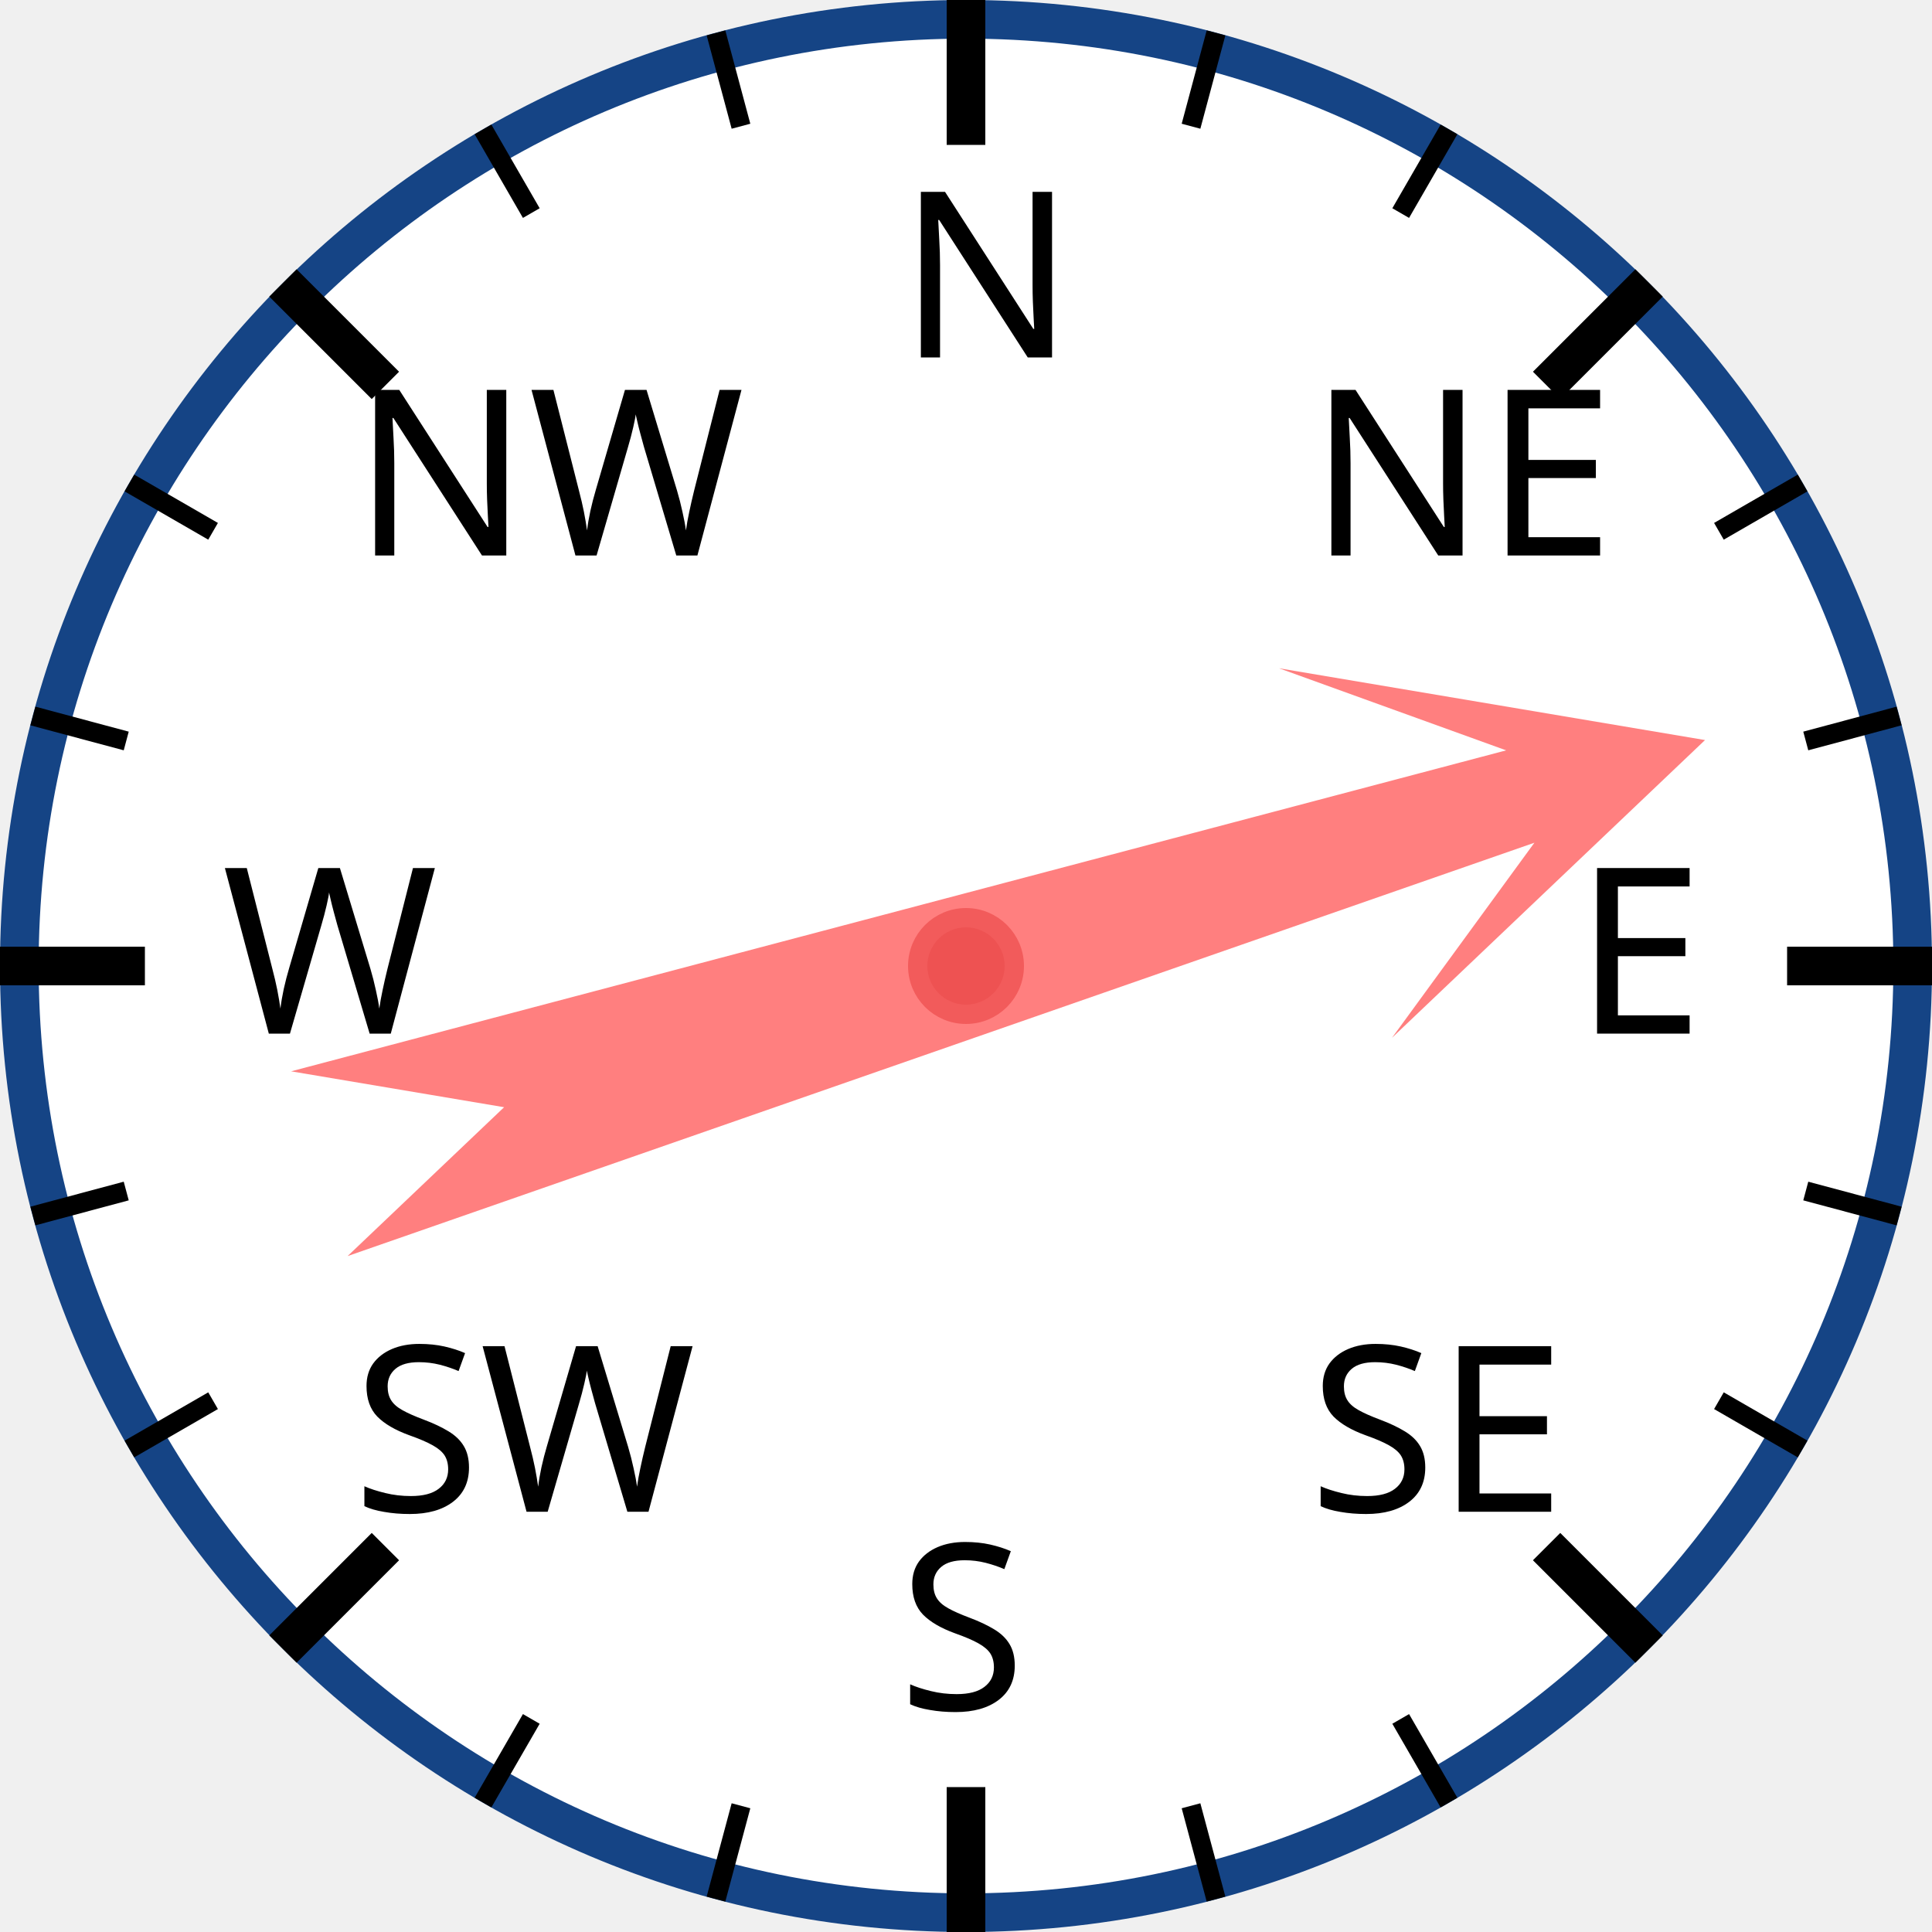
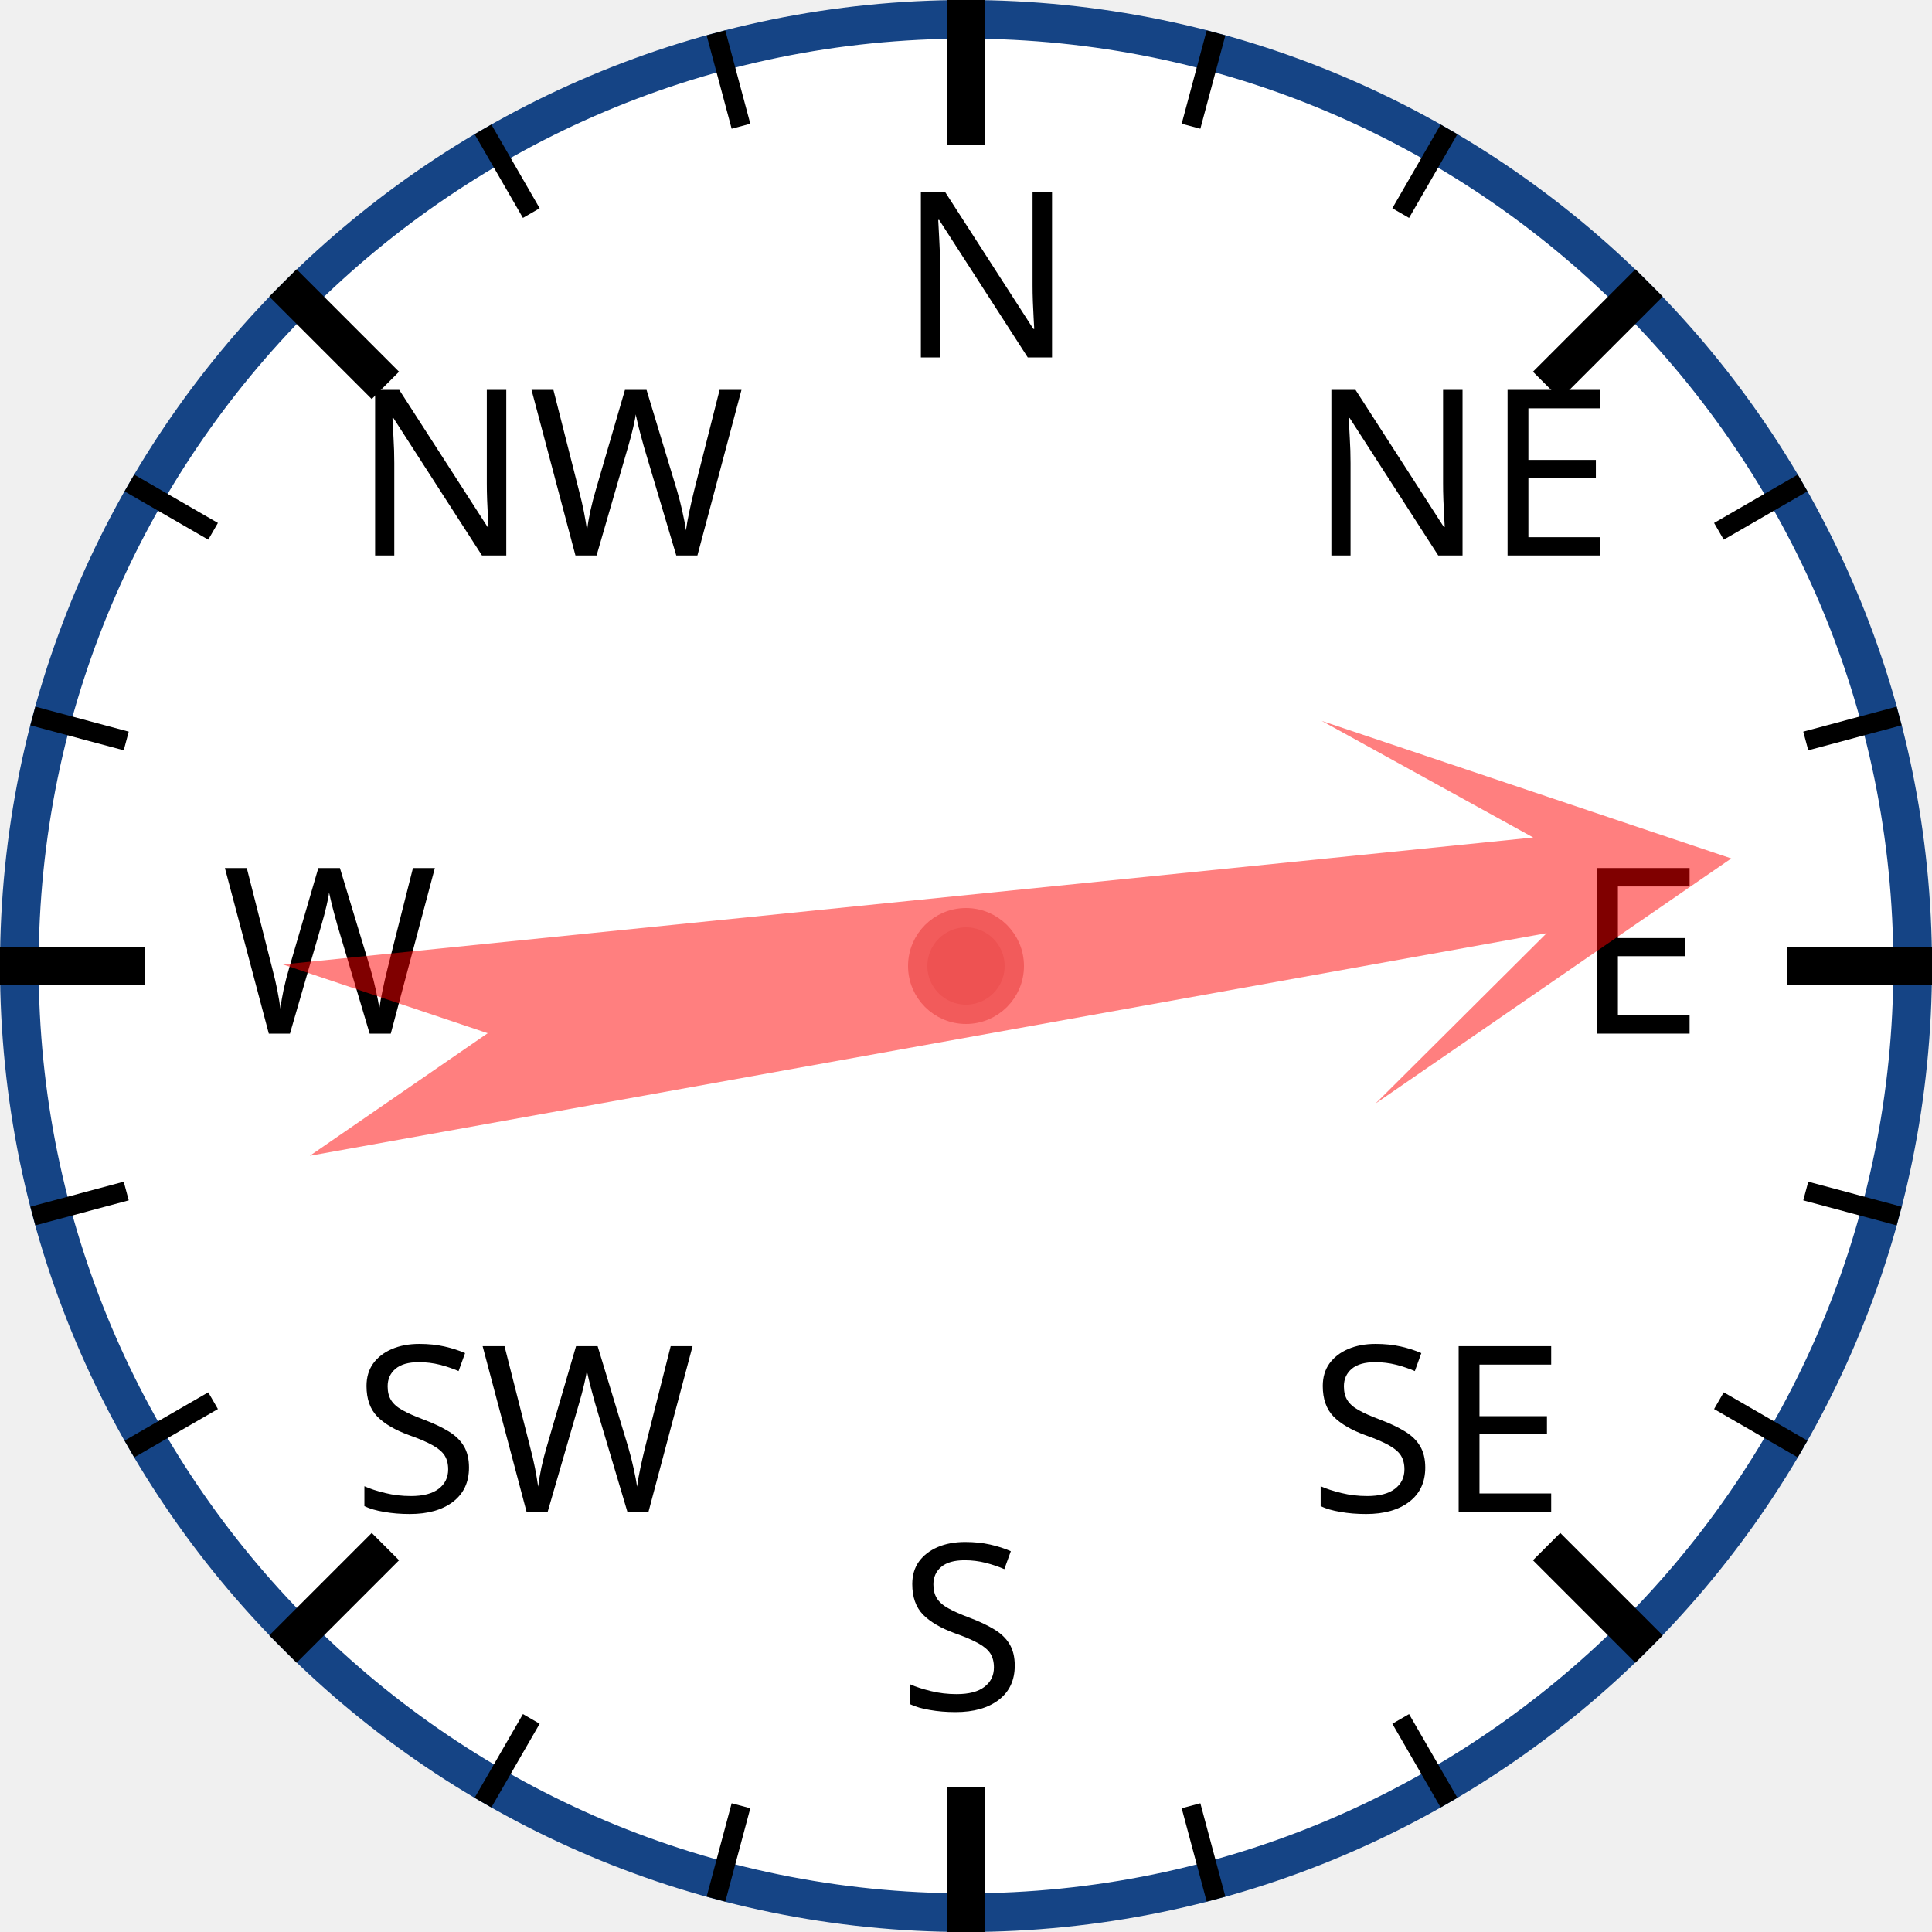
<svg xmlns="http://www.w3.org/2000/svg" width="120px" height="120px" viewBox="0 0 200 200">
  <circle cx="100" cy="100" r="98" style="fill: white; stroke: #154485; stroke-width: 4;" />
  <text x="93.0" y="37.0" style="font-family: sans-serif; font-size: 18pt;">N</text>
  <line x1="100.0" y1="0.0" x2="100.0" y2="15.0" style="stroke: black; stroke-width: 4;" />
  <line x1="74.118" y1="3.407" x2="76.706" y2="13.067" style="stroke: black; stroke-width: 2;" />
  <line x1="50" y1="13.397" x2="55" y2="22.058" style="stroke: black; stroke-width: 2;" />
  <text x="36.503" y="57.503" style="font-family: sans-serif; font-size: 18pt;">NW</text>
  <line x1="29.289" y1="29.289" x2="39.896" y2="39.896" style="stroke: black; stroke-width: 4;" />
  <line x1="13.397" y1="50" x2="22.058" y2="55" style="stroke: black; stroke-width: 2;" />
  <line x1="3.407" y1="74.118" x2="13.067" y2="76.706" style="stroke: black; stroke-width: 2;" />
  <text x="23.0" y="107.0" style="font-family: sans-serif; font-size: 18pt;">W</text>
  <line x1="0.0" y1="100.0" x2="15.0" y2="100.0" style="stroke: black; stroke-width: 4;" />
  <line x1="3.407" y1="125.882" x2="13.067" y2="123.294" style="stroke: black; stroke-width: 2;" />
  <line x1="13.397" y1="150" x2="22.058" y2="145" style="stroke: black; stroke-width: 2;" />
  <text x="36.503" y="156.497" style="font-family: sans-serif; font-size: 18pt;">SW</text>
  <line x1="29.289" y1="170.711" x2="39.896" y2="160.104" style="stroke: black; stroke-width: 4;" />
  <line x1="50" y1="186.603" x2="55" y2="177.942" style="stroke: black; stroke-width: 2;" />
  <line x1="74.118" y1="196.593" x2="76.706" y2="186.933" style="stroke: black; stroke-width: 2;" />
  <text x="93" y="177.0" style="font-family: sans-serif; font-size: 18pt;">S</text>
  <line x1="100" y1="200.0" x2="100" y2="185.0" style="stroke: black; stroke-width: 4;" />
  <line x1="125.882" y1="196.593" x2="123.294" y2="186.933" style="stroke: black; stroke-width: 2;" />
  <line x1="150.0" y1="186.603" x2="145.0" y2="177.942" style="stroke: black; stroke-width: 2;" />
  <text x="135.497" y="156.497" style="font-family: sans-serif; font-size: 18pt;">SE</text>
  <line x1="170.711" y1="170.711" x2="160.104" y2="160.104" style="stroke: black; stroke-width: 4;" />
  <line x1="186.603" y1="150" x2="177.942" y2="145" style="stroke: black; stroke-width: 2;" />
  <line x1="196.593" y1="125.882" x2="186.933" y2="123.294" style="stroke: black; stroke-width: 2;" />
  <text x="163.0" y="107" style="font-family: sans-serif; font-size: 18pt;">E</text>
  <line x1="200.0" y1="100" x2="185.0" y2="100" style="stroke: black; stroke-width: 4;" />
  <line x1="196.593" y1="74.118" x2="186.933" y2="76.706" style="stroke: black; stroke-width: 2;" />
  <line x1="186.603" y1="50" x2="177.942" y2="55" style="stroke: black; stroke-width: 2;" />
  <text x="135.497" y="57.503" style="font-family: sans-serif; font-size: 18pt;">NE</text>
  <line x1="170.711" y1="29.289" x2="160.104" y2="39.896" style="stroke: black; stroke-width: 4;" />
  <line x1="150" y1="13.397" x2="145" y2="22.058" style="stroke: black; stroke-width: 2;" />
  <line x1="125.882" y1="3.407" x2="123.294" y2="13.067" style="stroke: black; stroke-width: 2;" />
-   <polygon points="100 20 120 60 105 40 110 170 100 150 90 170 95 40 80 60" style="fill: red; fill-opacity: 0.5;" transform="rotate(73,100,100)" />
+   <polygon points="100 20 120 60 105 40 110 170 100 150 90 170 95 40 80 60" style="fill: red; fill-opacity: 0.5;" transform="rotate(82,100,100)" />
  <circle cx="100" cy="100" r="5" style="fill: #EE5252; stroke: #F25B5B; stroke-width: 2;" />
</svg>
